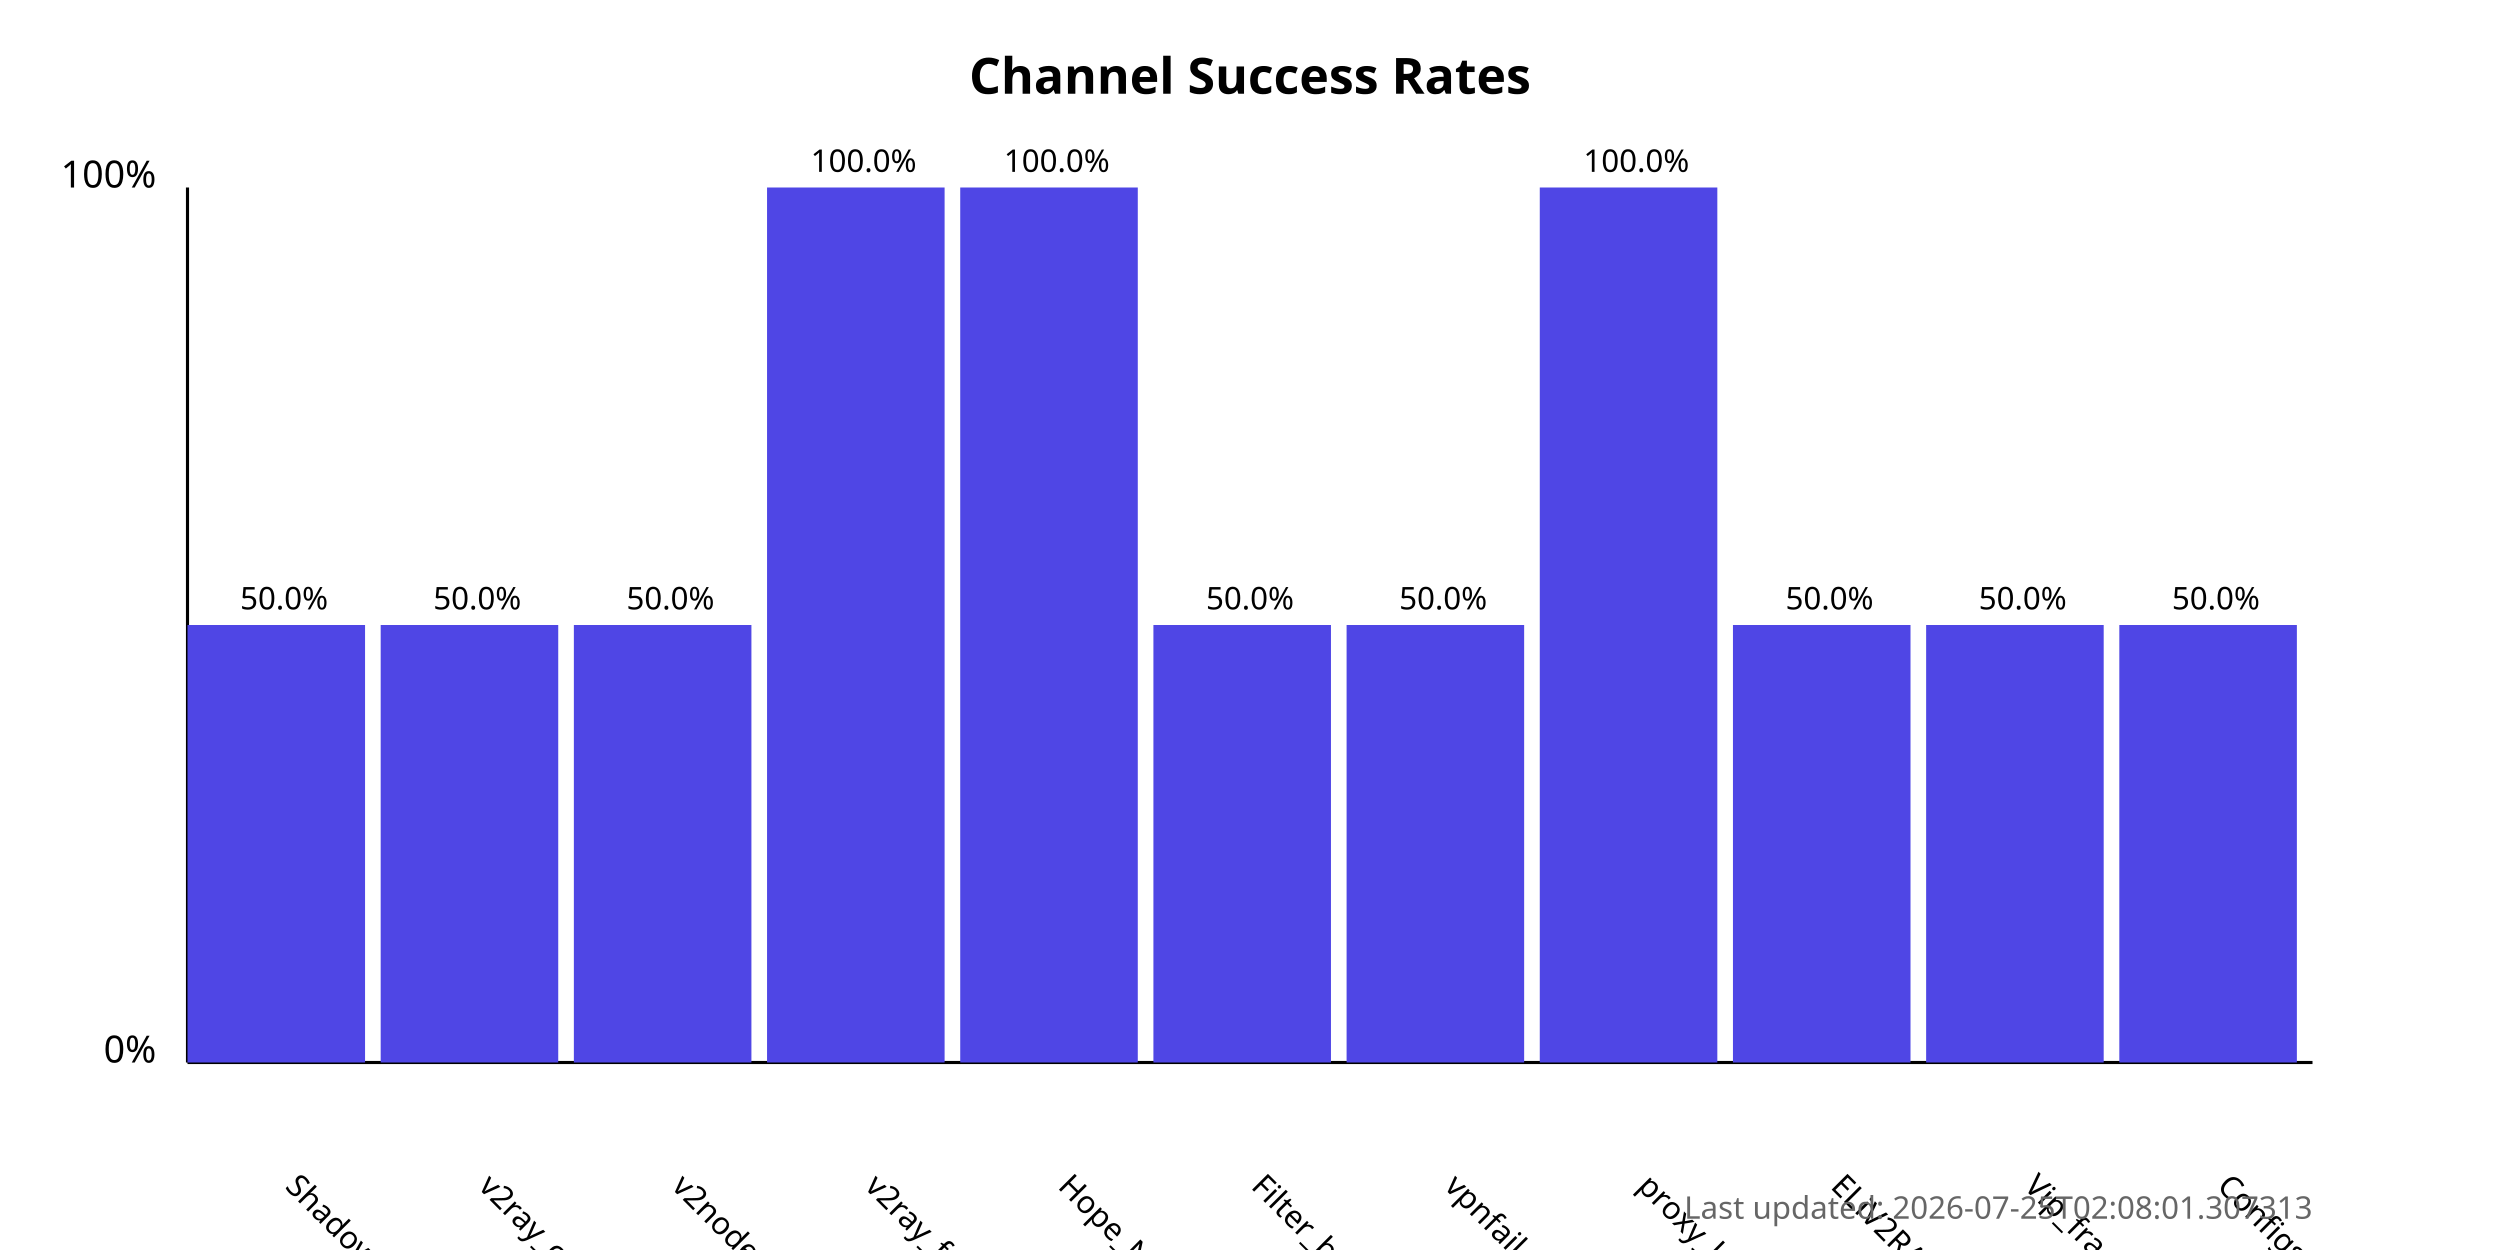
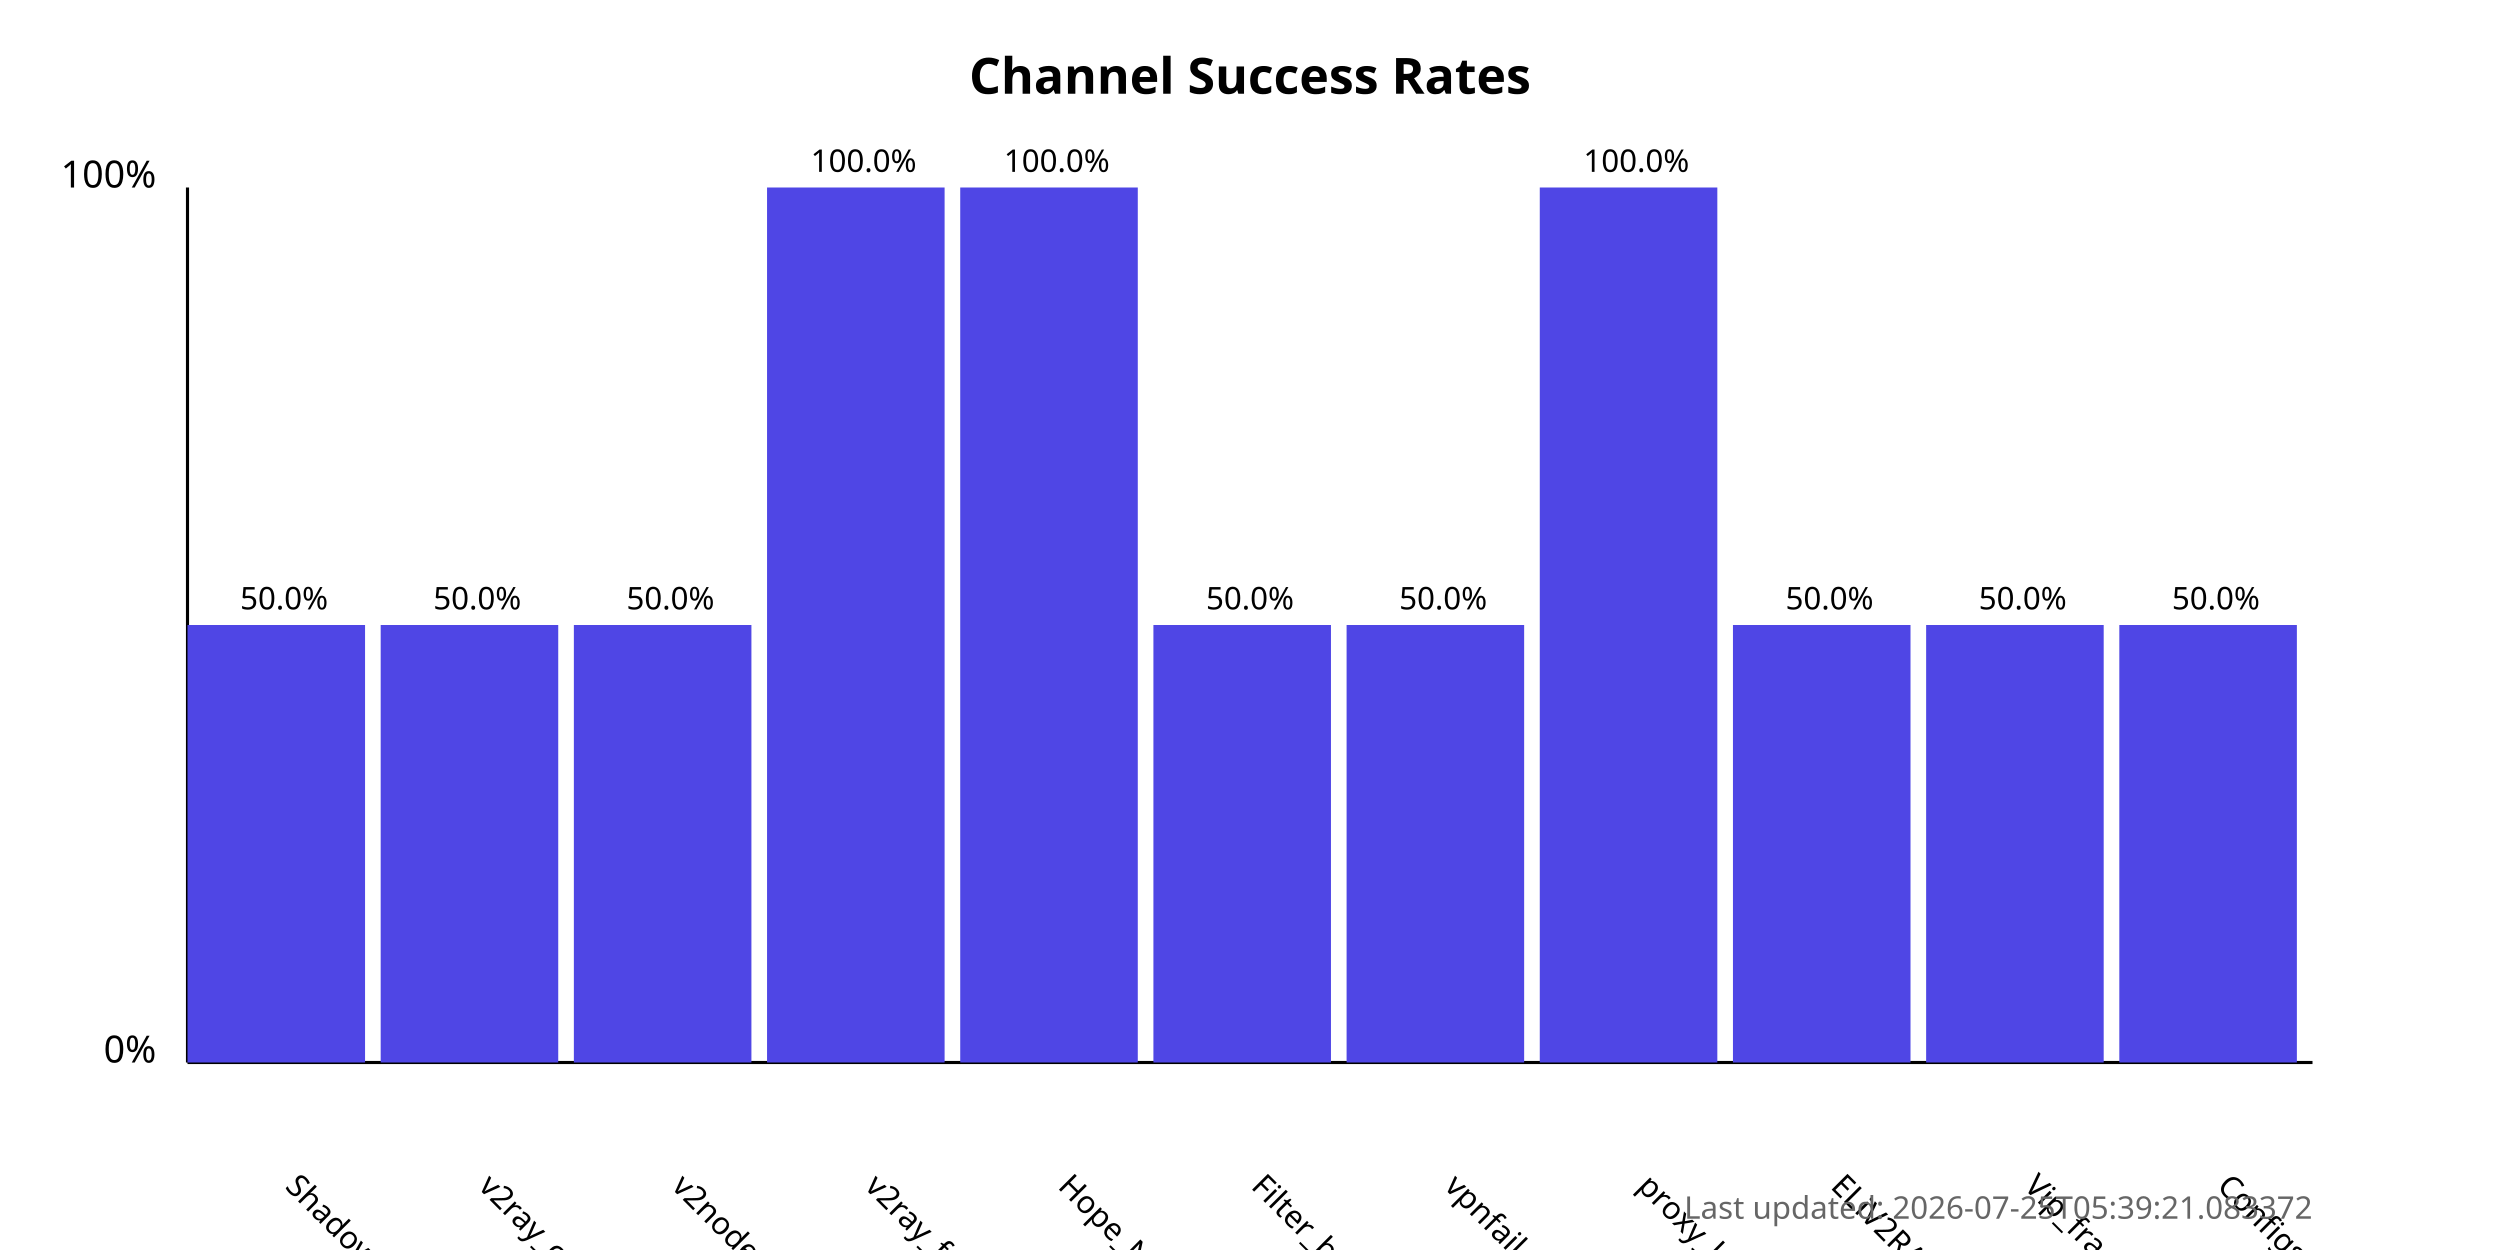
<svg xmlns="http://www.w3.org/2000/svg" width="800" height="400">
  <style>
            .chart-title { font: bold 16px sans-serif; }
            .axis-label { font: 12px sans-serif; }
            .tick-label { font: 10px sans-serif; }
            .bar { fill: #4f46e5; }
            .bar:hover { fill: #6366f1; }
            .timestamp { font: 10px sans-serif; fill: #666; }
        </style>
  <text x="400.0" y="30" text-anchor="middle" class="chart-title">
            Channel Success Rates
        </text>
  <line x1="60" y1="340" x2="60" y2="60" stroke="black" stroke-width="1" />
  <line x1="60" y1="340" x2="740" y2="340" stroke="black" stroke-width="1" />
  <text x="50" y="340" text-anchor="end" class="axis-label">0%</text>
  <text x="50" y="60" text-anchor="end" class="axis-label">100%</text>
  <g>
    <rect x="60" y="200.0" width="56.818" height="140.0" class="bar" />
    <text x="90.909" y="380" transform="rotate(45, 90.90909, 380)" text-anchor="start" class="tick-label">
                ShadowProxy66
            </text>
    <text x="90.909" y="195.0" text-anchor="middle" class="tick-label">
                50.0%
            </text>
  </g>
  <g>
    <rect x="121.818" y="200.0" width="56.818" height="140.0" class="bar" />
    <text x="152.727" y="380" transform="rotate(45, 152.7273, 380)" text-anchor="start" class="tick-label">
                v2ray_configs_pool
            </text>
    <text x="152.727" y="195.0" text-anchor="middle" class="tick-label">
                50.0%
            </text>
  </g>
  <g>
    <rect x="183.636" y="200.0" width="56.818" height="140.0" class="bar" />
    <text x="214.545" y="380" transform="rotate(45, 214.5455, 380)" text-anchor="start" class="tick-label">
                v2nodes
            </text>
    <text x="214.545" y="195.0" text-anchor="middle" class="tick-label">
                50.0%
            </text>
  </g>
  <g>
    <rect x="245.455" y="60.0" width="56.818" height="280.0" class="bar" />
    <text x="276.364" y="380" transform="rotate(45, 276.3636, 380)" text-anchor="start" class="tick-label">
                v2ray_free_conf
            </text>
    <text x="276.364" y="55.0" text-anchor="middle" class="tick-label">
                100.0%
            </text>
  </g>
  <g>
    <rect x="307.273" y="60.0" width="56.818" height="280.0" class="bar" />
    <text x="338.182" y="380" transform="rotate(45, 338.1818, 380)" text-anchor="start" class="tick-label">
                Hope_Net
            </text>
    <text x="338.182" y="55.0" text-anchor="middle" class="tick-label">
                100.0%
            </text>
  </g>
  <g>
    <rect x="369.091" y="200.0" width="56.818" height="140.0" class="bar" />
    <text x="400.0" y="380" transform="rotate(45, 400.0, 380)" text-anchor="start" class="tick-label">
                Filter_breaker
            </text>
    <text x="400.0" y="195.0" text-anchor="middle" class="tick-label">
                50.0%
            </text>
  </g>
  <g>
    <rect x="430.909" y="200.0" width="56.818" height="140.0" class="bar" />
    <text x="461.818" y="380" transform="rotate(45, 461.8182, 380)" text-anchor="start" class="tick-label">
                vpnfail_vless
            </text>
    <text x="461.818" y="195.0" text-anchor="middle" class="tick-label">
                50.0%
            </text>
  </g>
  <g>
    <rect x="492.727" y="60.0" width="56.818" height="280.0" class="bar" />
    <text x="523.636" y="380" transform="rotate(45, 523.6364, 380)" text-anchor="start" class="tick-label">
                proxy_kafee
            </text>
    <text x="523.636" y="55.0" text-anchor="middle" class="tick-label">
                100.0%
            </text>
  </g>
  <g>
    <rect x="554.545" y="200.0" width="56.818" height="140.0" class="bar" />
    <text x="585.455" y="380" transform="rotate(45, 585.4545, 380)" text-anchor="start" class="tick-label">
                ELiV2RAY
            </text>
    <text x="585.455" y="195.0" text-anchor="middle" class="tick-label">
                50.0%
            </text>
  </g>
  <g>
    <rect x="616.364" y="200.0" width="56.818" height="140.0" class="bar" />
    <text x="647.273" y="380" transform="rotate(45, 647.2727, 380)" text-anchor="start" class="tick-label">
                Vip_fragment_v2ray
            </text>
    <text x="647.273" y="195.0" text-anchor="middle" class="tick-label">
                50.0%
            </text>
  </g>
  <g>
    <rect x="678.182" y="200.0" width="56.818" height="140.0" class="bar" />
    <text x="709.091" y="380" transform="rotate(45, 709.0909, 380)" text-anchor="start" class="tick-label">
                ConfigsHubPlus
            </text>
    <text x="709.091" y="195.0" text-anchor="middle" class="tick-label">
                50.0%
            </text>
  </g>
  <text x="740" y="390" text-anchor="end" class="timestamp">
-             Last updated: 2026-07-25T02:08:01.307313
+             Last updated: 2026-07-25T05:39:21.083372
        </text>
</svg>
